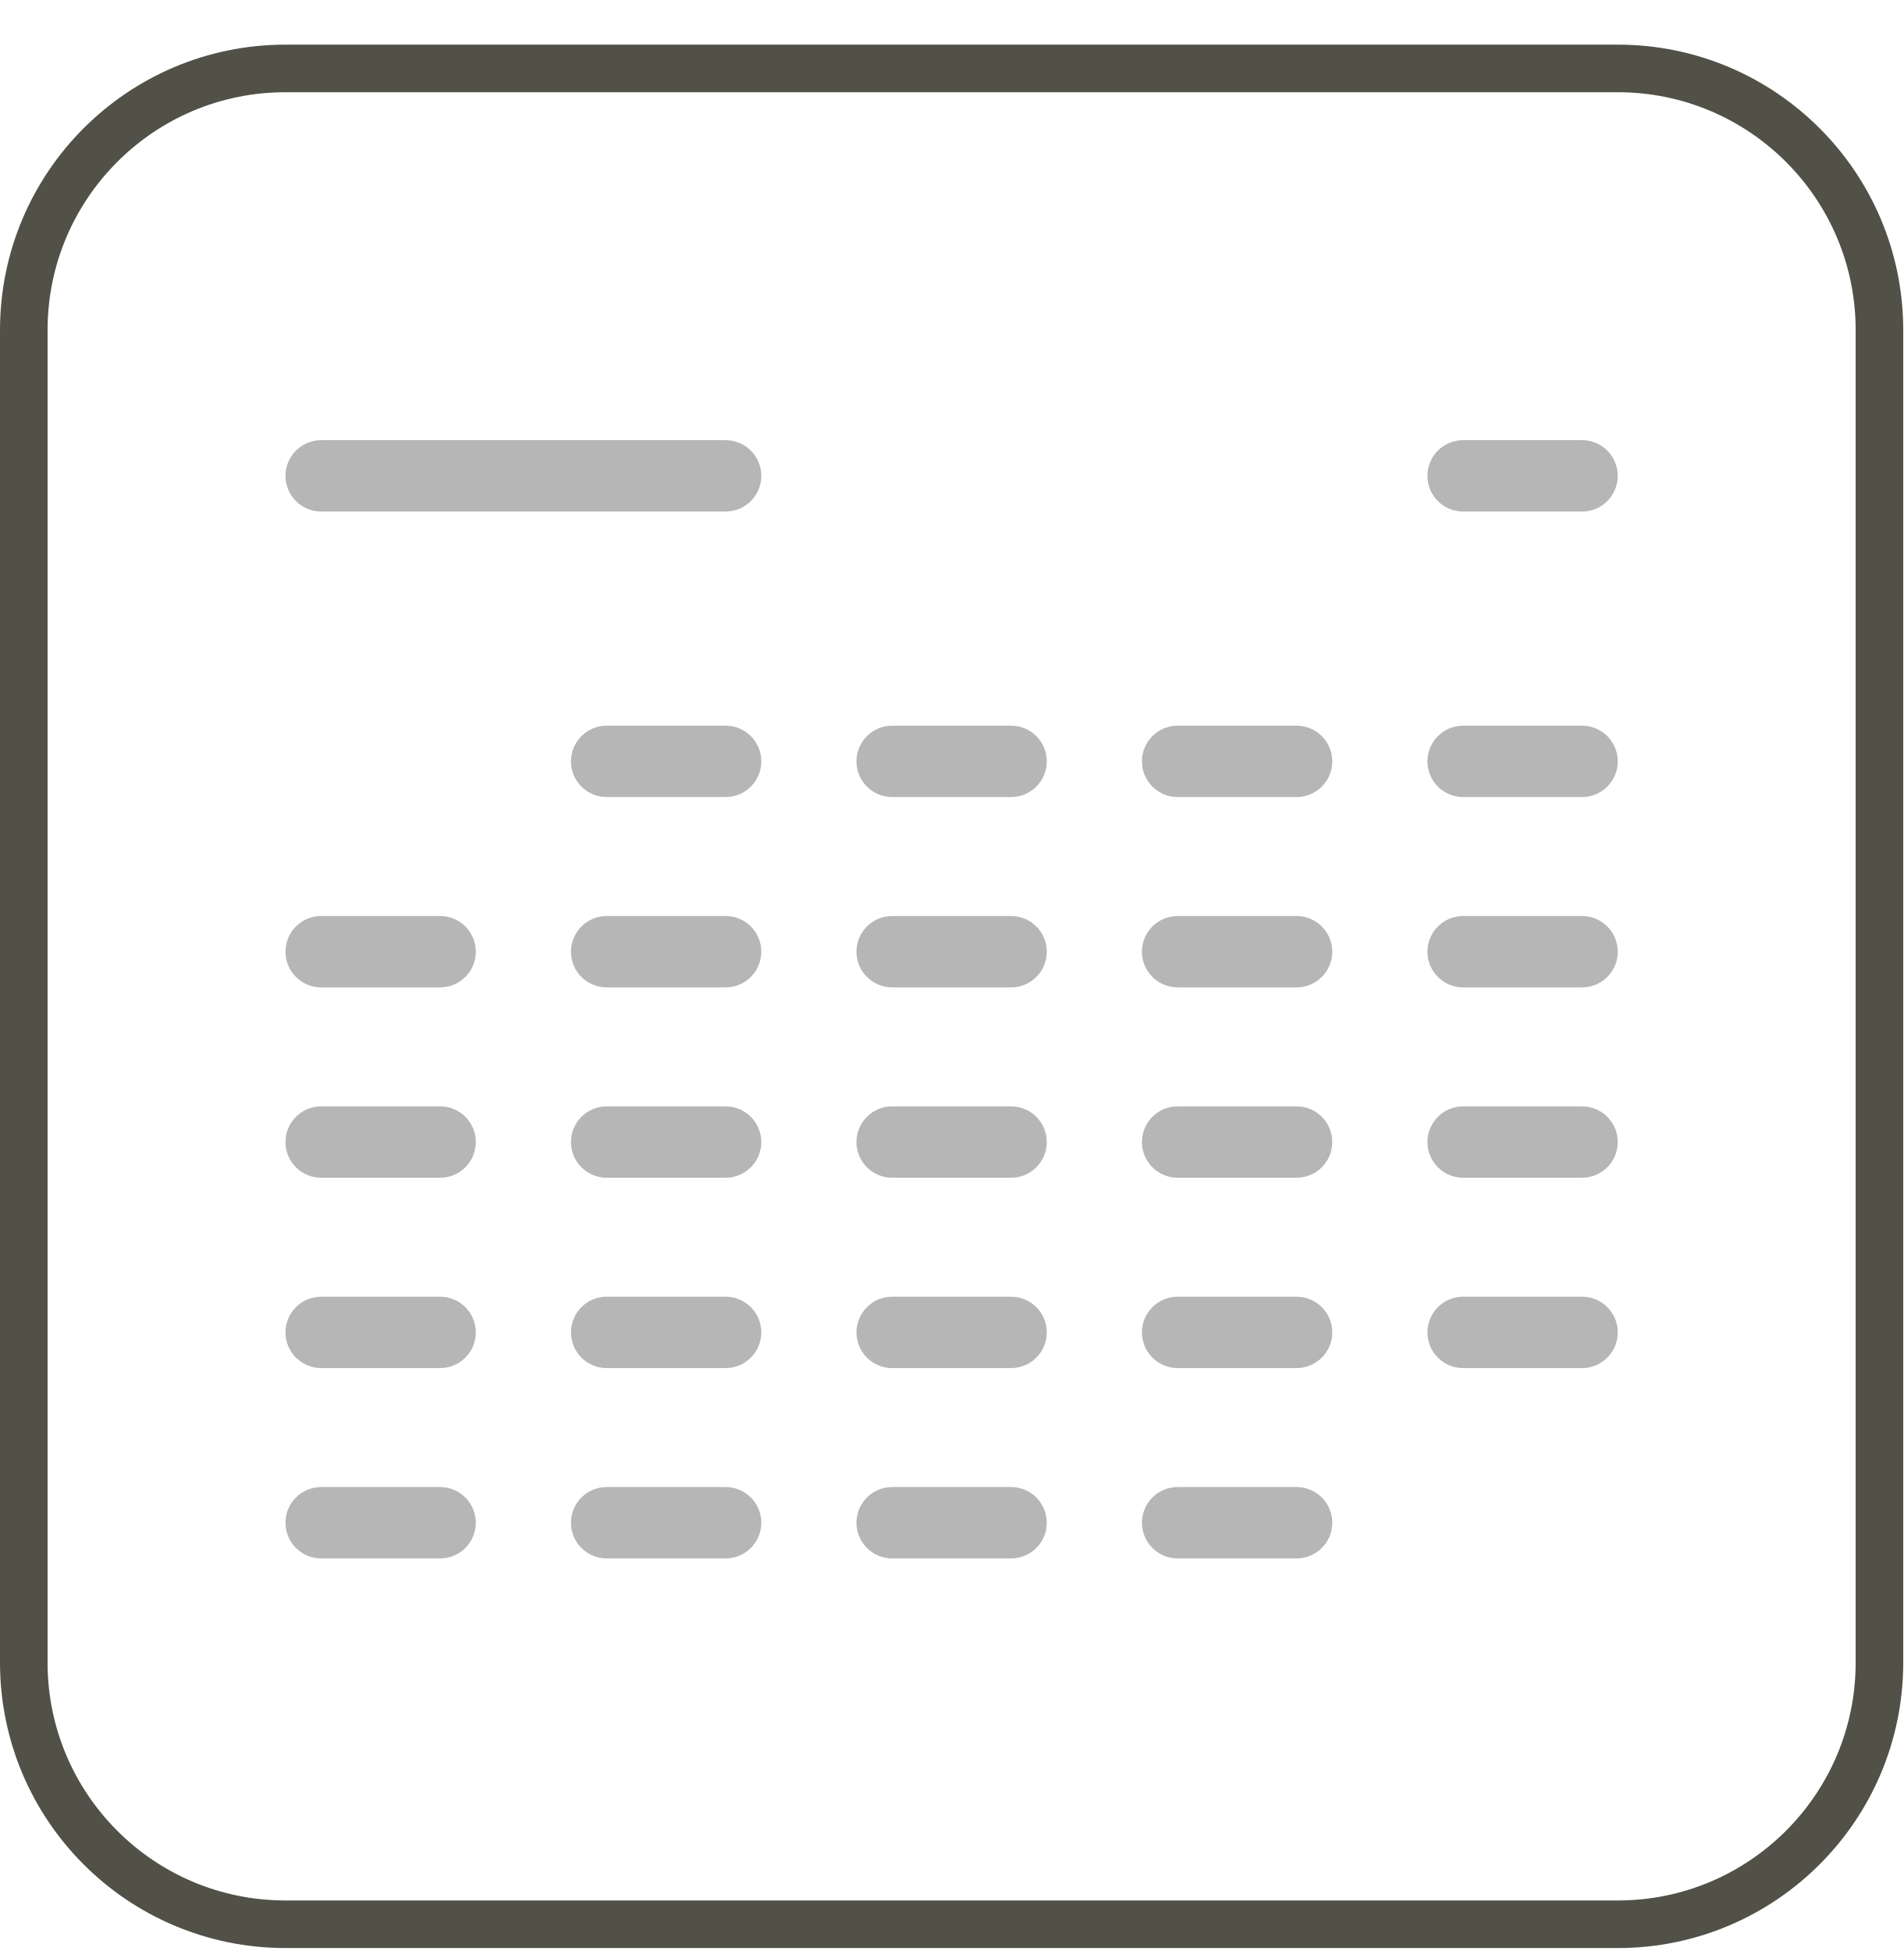
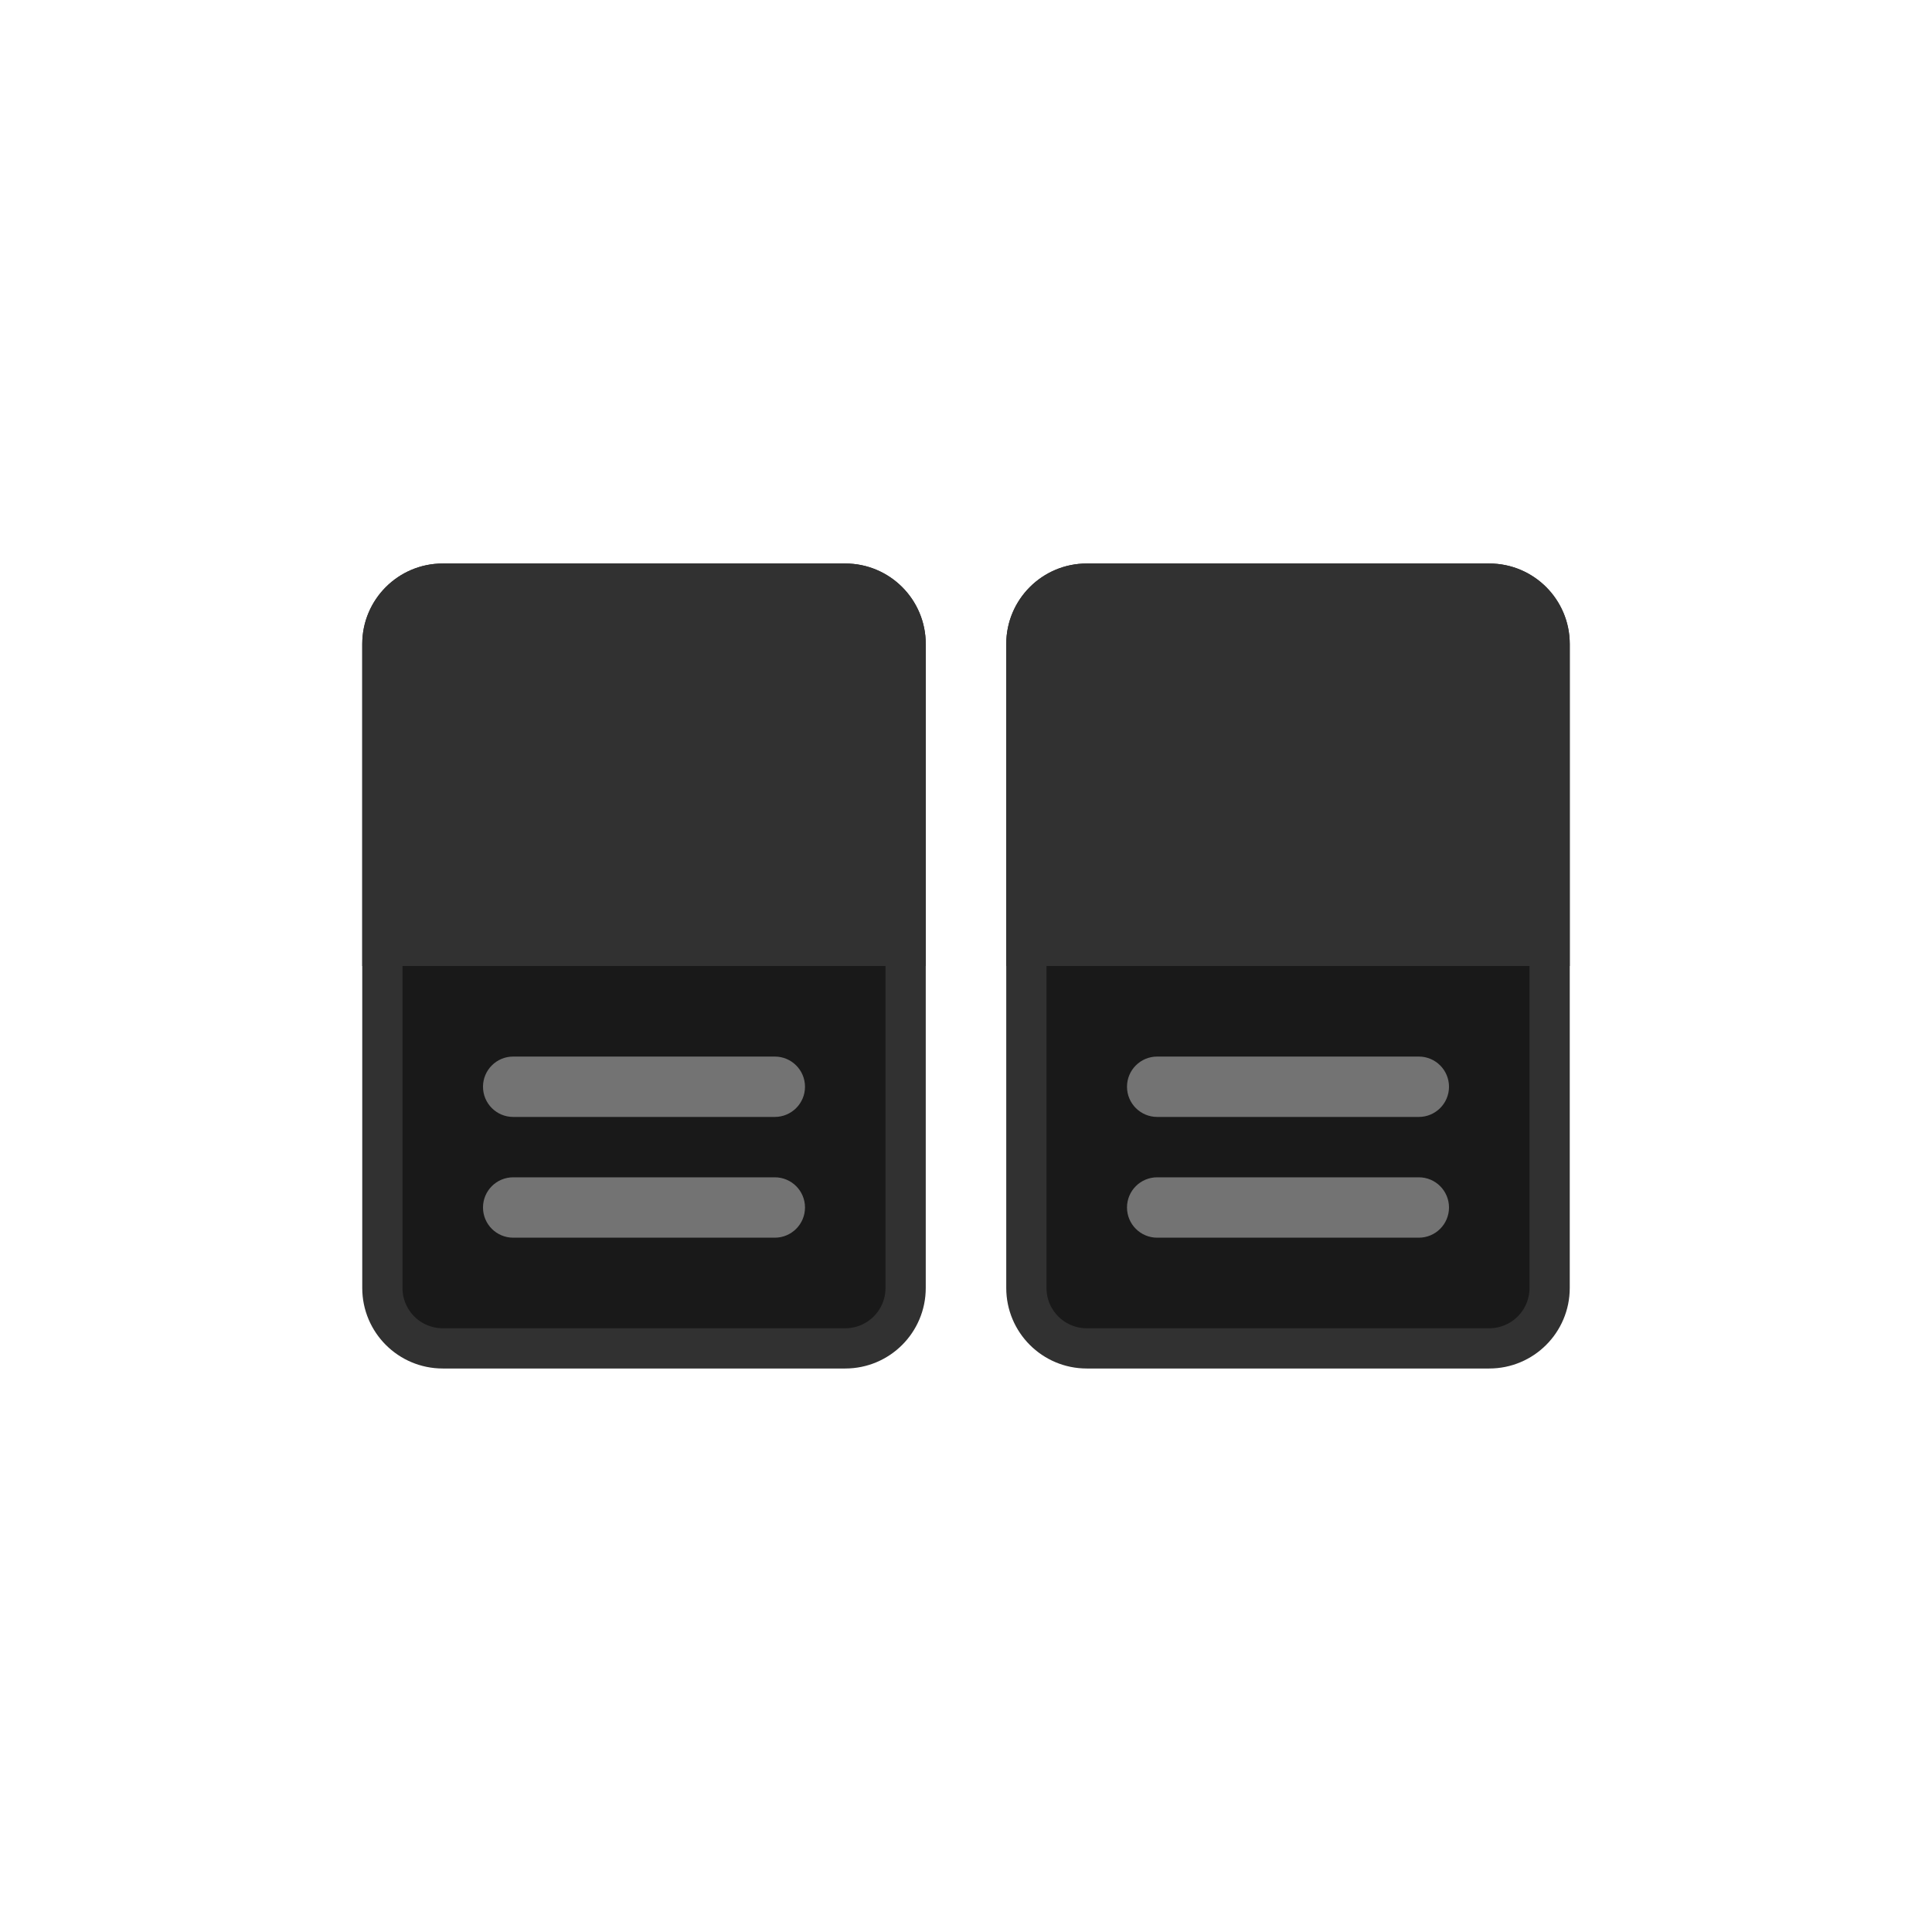
- <svg xmlns="http://www.w3.org/2000/svg" width="40" height="41" viewBox="0 0 40 41" fill="none">
-   <rect x="0.5" y="1.438" width="39" height="39" rx="5.5" stroke="#525148" />
-   <rect x="6" y="31.25" width="4" height="1.5" rx="0.75" fill="#B6B6B6" />
-   <rect x="12" y="31.25" width="4" height="1.5" rx="0.75" fill="#B6B6B6" />
-   <rect x="18" y="31.25" width="4" height="1.5" rx="0.75" fill="#B6B6B6" />
-   <rect x="24" y="31.25" width="4" height="1.5" rx="0.75" fill="#B6B6B6" />
-   <rect x="6" y="23.25" width="4" height="1.5" rx="0.75" fill="#B6B6B6" />
-   <rect x="12" y="23.25" width="4" height="1.5" rx="0.75" fill="#B6B6B6" />
-   <rect x="18" y="23.25" width="4" height="1.5" rx="0.75" fill="#B6B6B6" />
-   <rect x="24" y="23.25" width="4" height="1.5" rx="0.75" fill="#B6B6B6" />
-   <rect x="30" y="23.25" width="4" height="1.5" rx="0.75" fill="#B6B6B6" />
-   <rect x="6" y="27.25" width="4" height="1.5" rx="0.75" fill="#B6B6B6" />
-   <rect x="12" y="27.25" width="4" height="1.5" rx="0.75" fill="#B6B6B6" />
-   <rect x="18" y="27.25" width="4" height="1.5" rx="0.75" fill="#B6B6B6" />
-   <rect x="24" y="27.25" width="4" height="1.5" rx="0.75" fill="#B6B6B6" />
-   <rect x="30" y="27.25" width="4" height="1.5" rx="0.75" fill="#B6B6B6" />
-   <rect x="6" y="19.25" width="4" height="1.5" rx="0.75" fill="#B6B6B6" />
-   <rect x="12" y="19.25" width="4" height="1.5" rx="0.75" fill="#B6B6B6" />
-   <rect x="18" y="19.25" width="4" height="1.5" rx="0.75" fill="#B6B6B6" />
-   <rect x="24" y="19.25" width="4" height="1.5" rx="0.75" fill="#B6B6B6" />
-   <rect x="30" y="19.25" width="4" height="1.5" rx="0.75" fill="#B6B6B6" />
-   <rect x="12" y="15.25" width="4" height="1.5" rx="0.75" fill="#B6B6B6" />
-   <rect x="18" y="15.25" width="4" height="1.5" rx="0.75" fill="#B6B6B6" />
-   <rect x="24" y="15.25" width="4" height="1.5" rx="0.75" fill="#B6B6B6" />
-   <rect x="30" y="15.25" width="4" height="1.5" rx="0.75" fill="#B6B6B6" />
-   <rect x="6" y="9.25" width="10" height="1.5" rx="0.75" fill="#B6B6B6" />
-   <rect x="30" y="9.25" width="4" height="1.5" rx="0.75" fill="#B6B6B6" />
+ <svg xmlns="http://www.w3.org/2000/svg" width="48" height="48" viewBox="0 0 48 48" fill="none">
+   <rect x="9.5" y="14.5" width="13" height="19" rx="1.5" fill="#191919" stroke="#313131" />
+   <rect x="25.5" y="14.5" width="13" height="19" rx="1.5" fill="#191919" stroke="#313131" />
+   <path d="M9 16C9 14.895 9.895 14 11 14H21C22.105 14 23 14.895 23 16V24H9V16Z" fill="#313131" />
+   <path d="M25 16C25 14.895 25.895 14 27 14H37C38.105 14 39 14.895 39 16V24H25V16Z" fill="#313131" />
+   <rect x="12" y="26.25" width="8" height="1.5" rx="0.75" fill="#737373" />
+   <rect x="12" y="29.25" width="8" height="1.5" rx="0.75" fill="#737373" />
+   <rect x="28" y="26.25" width="8" height="1.5" rx="0.75" fill="#737373" />
+   <rect x="28" y="29.25" width="8" height="1.5" rx="0.75" fill="#737373" />
</svg>
